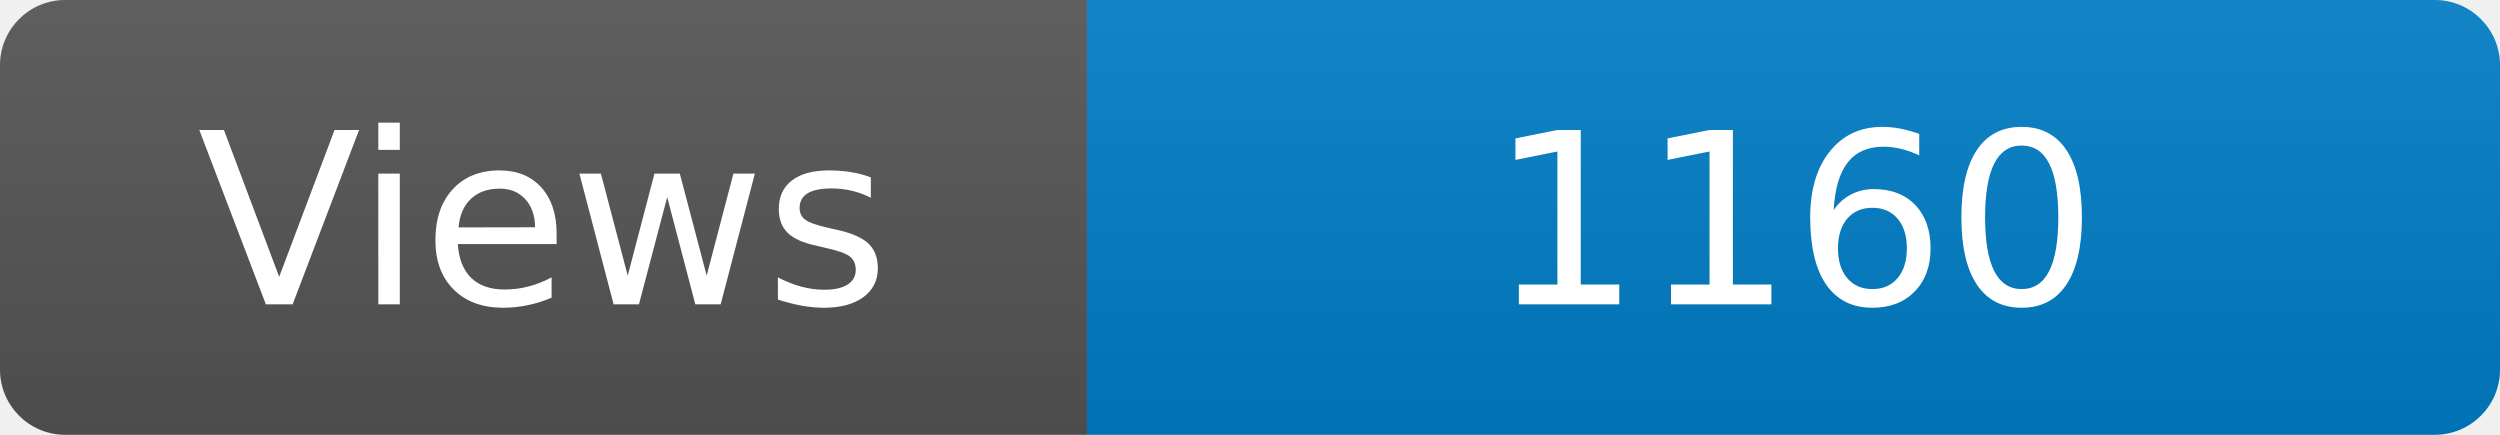
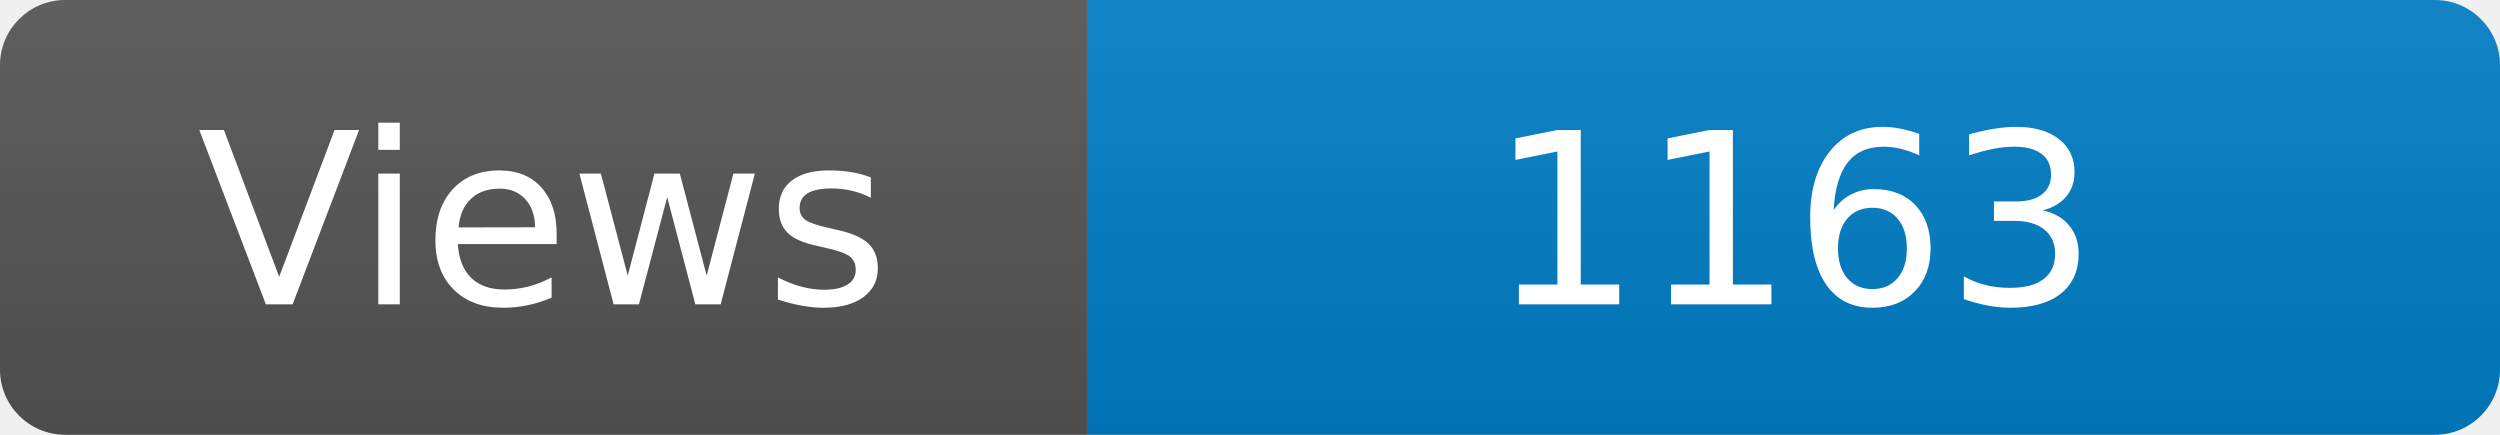
<svg xmlns="http://www.w3.org/2000/svg" width="115" height="20" role="img" aria-label="Maintained?: yes">
  <linearGradient id="s" x2="0" y2="100%">
    <stop offset="0" stop-color="#bbb" stop-opacity=".1" />
    <stop offset="1" stop-opacity=".1" />
  </linearGradient>
  <clipPath id="r">
    <rect width="115" height="20" rx="3" fill="#fff" />
  </clipPath>
  <g clip-path="url(#r)">
    <rect width="50" height="20" fill="#555" />
    <rect x="50" width="160" height="20" fill="#007ec6" />
    <rect width="115" height="20" fill="url(#s)" />
  </g>
  <g fill="#fff" text-anchor="middle" font-family="Verdana,Geneva,DejaVu Sans,sans-serif" font-size="110">
    <text x="250" y="140" transform="scale(.1)" fill="#fff">Views</text>
-     <text x="825" y="140" transform="scale(.1)" fill="#fff">1160</text>
+     <text x="825" y="140" transform="scale(.1)" fill="#fff">1163</text>
  </g>
</svg>
